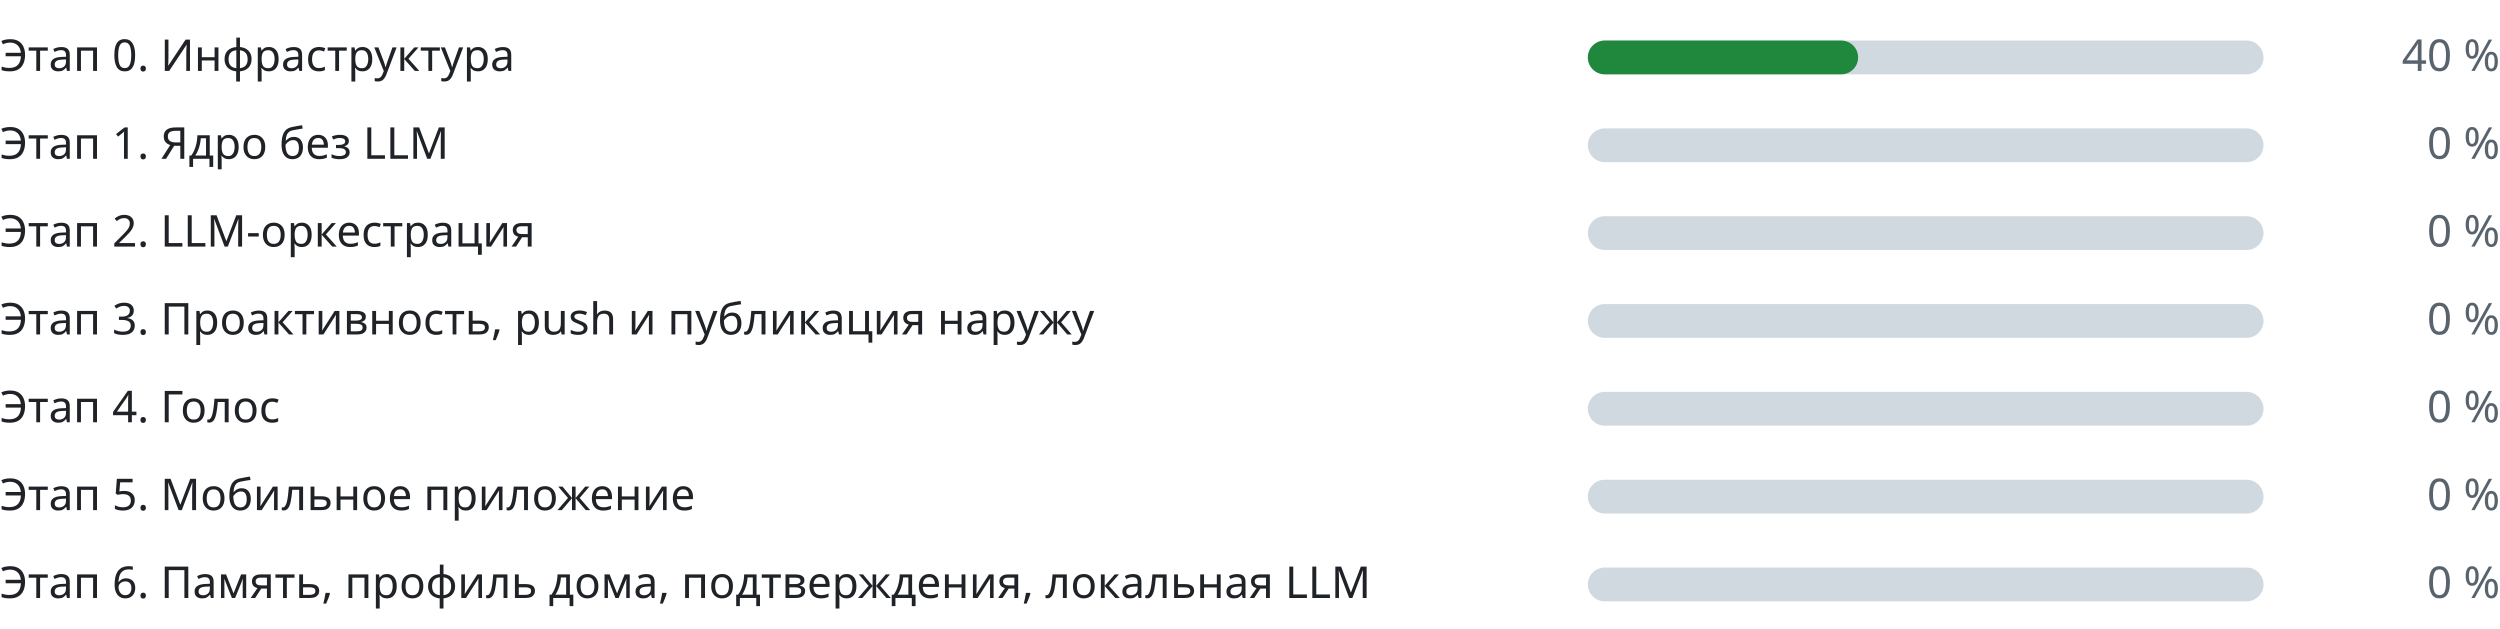
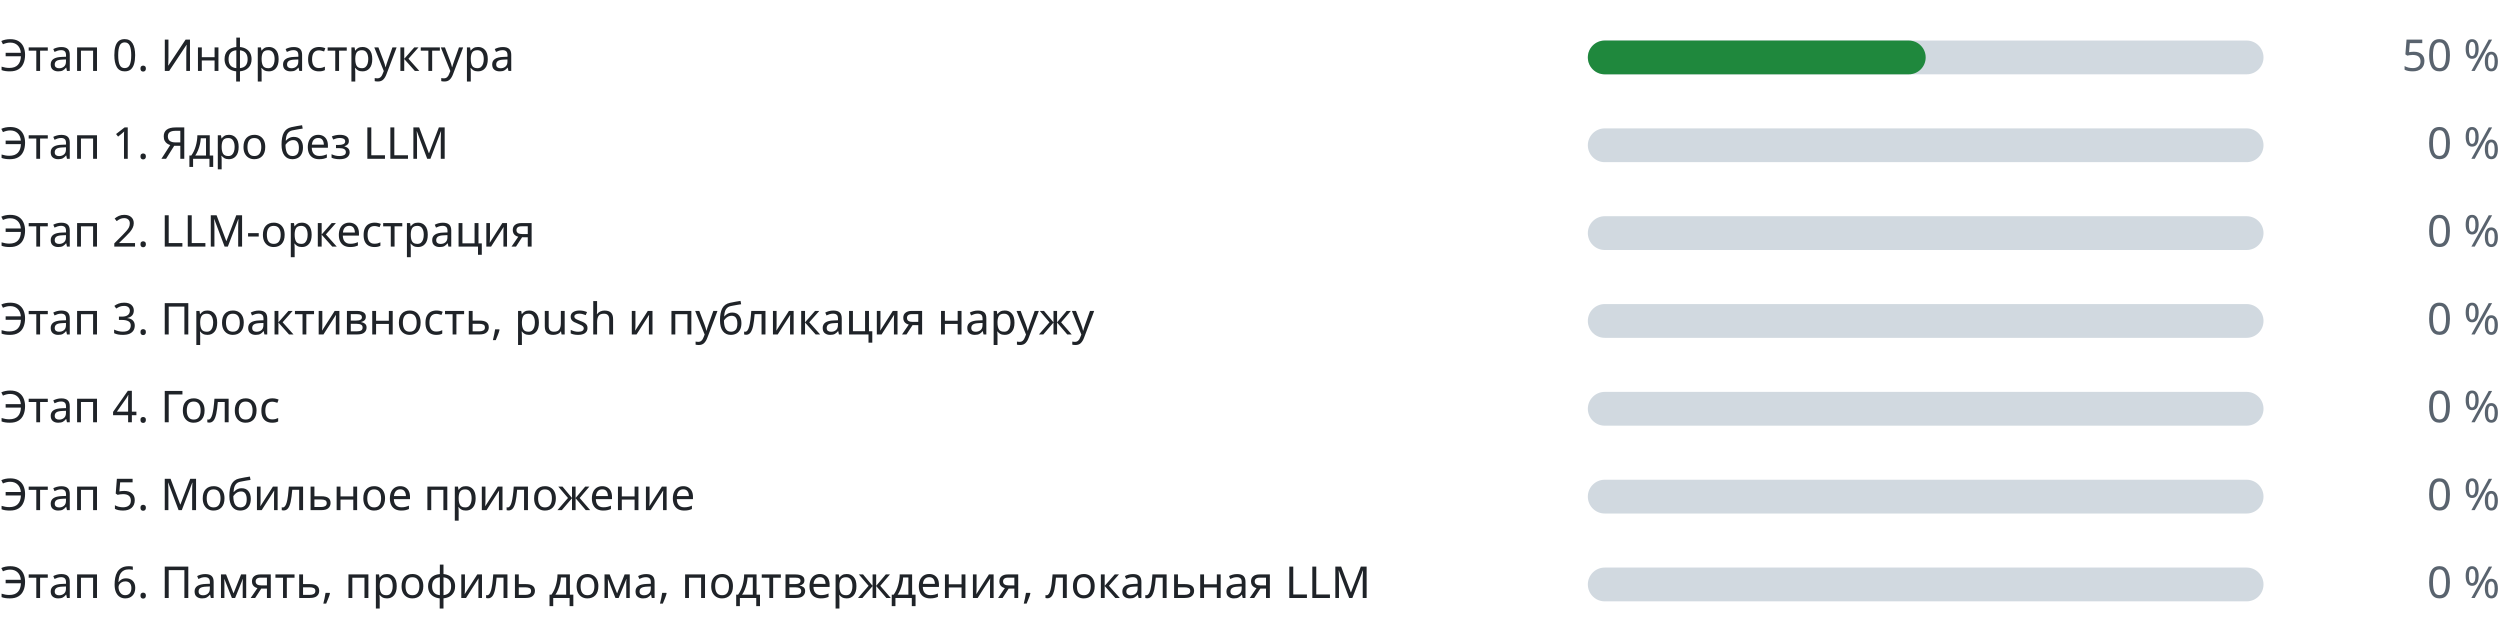
<svg xmlns="http://www.w3.org/2000/svg" width="740" height="186" viewBox="0 0 740 186" role="img" aria-label="Прогресс этапов" font-family="-apple-system,BlinkMacSystemFont,Segoe UI,Noto Sans,Helvetica,Arial,sans-serif" font-size="13">
  <g class="stage">
    <text class="label" fill="#1f2328" x="0" y="21">Этап 0. Инфраструктура</text>
    <rect class="track" fill="#d1d9e0" x="470" y="12" width="200" height="10" rx="5" />
-     <rect class="fill" fill="#1f883d" x="470" y="12" width="80" height="10" rx="5" />
-     <text class="pct" fill="#59636e" x="740" y="21" text-anchor="end">40 %</text>
+     <rect class="fill" fill="#1f883d" x="470" y="12" width="100" height="10" rx="5" />
+     <text class="pct" fill="#59636e" x="740" y="21" text-anchor="end">50 %</text>
  </g>
  <g class="stage">
    <text class="label" fill="#1f2328" x="0" y="47">Этап 1. Ядро без LLM</text>
    <rect class="track" fill="#d1d9e0" x="470" y="38" width="200" height="10" rx="5" />
    <rect class="fill" fill="#1f883d" x="470" y="38" width="0" height="10" rx="5" />
    <text class="pct" fill="#59636e" x="740" y="47" text-anchor="end">0 %</text>
  </g>
  <g class="stage">
    <text class="label" fill="#1f2328" x="0" y="73">Этап 2. LLM-оркестрация</text>
    <rect class="track" fill="#d1d9e0" x="470" y="64" width="200" height="10" rx="5" />
    <rect class="fill" fill="#1f883d" x="470" y="64" width="0" height="10" rx="5" />
    <text class="pct" fill="#59636e" x="740" y="73" text-anchor="end">0 %</text>
  </g>
  <g class="stage">
    <text class="label" fill="#1f2328" x="0" y="99">Этап 3. Проактивность, push и публикация наружу</text>
    <rect class="track" fill="#d1d9e0" x="470" y="90" width="200" height="10" rx="5" />
    <rect class="fill" fill="#1f883d" x="470" y="90" width="0" height="10" rx="5" />
    <text class="pct" fill="#59636e" x="740" y="99" text-anchor="end">0 %</text>
  </g>
  <g class="stage">
    <text class="label" fill="#1f2328" x="0" y="125">Этап 4. Голос</text>
    <rect class="track" fill="#d1d9e0" x="470" y="116" width="200" height="10" rx="5" />
    <rect class="fill" fill="#1f883d" x="470" y="116" width="0" height="10" rx="5" />
    <text class="pct" fill="#59636e" x="740" y="125" text-anchor="end">0 %</text>
  </g>
  <g class="stage">
    <text class="label" fill="#1f2328" x="0" y="151">Этап 5. Мобильное приложение</text>
    <rect class="track" fill="#d1d9e0" x="470" y="142" width="200" height="10" rx="5" />
    <rect class="fill" fill="#1f883d" x="470" y="142" width="0" height="10" rx="5" />
    <text class="pct" fill="#59636e" x="740" y="151" text-anchor="end">0 %</text>
  </g>
  <g class="stage">
    <text class="label" fill="#1f2328" x="0" y="177">Этап 6. Память, профиль дома, подтверждения, локальная LLM</text>
    <rect class="track" fill="#d1d9e0" x="470" y="168" width="200" height="10" rx="5" />
    <rect class="fill" fill="#1f883d" x="470" y="168" width="0" height="10" rx="5" />
    <text class="pct" fill="#59636e" x="740" y="177" text-anchor="end">0 %</text>
  </g>
</svg>
